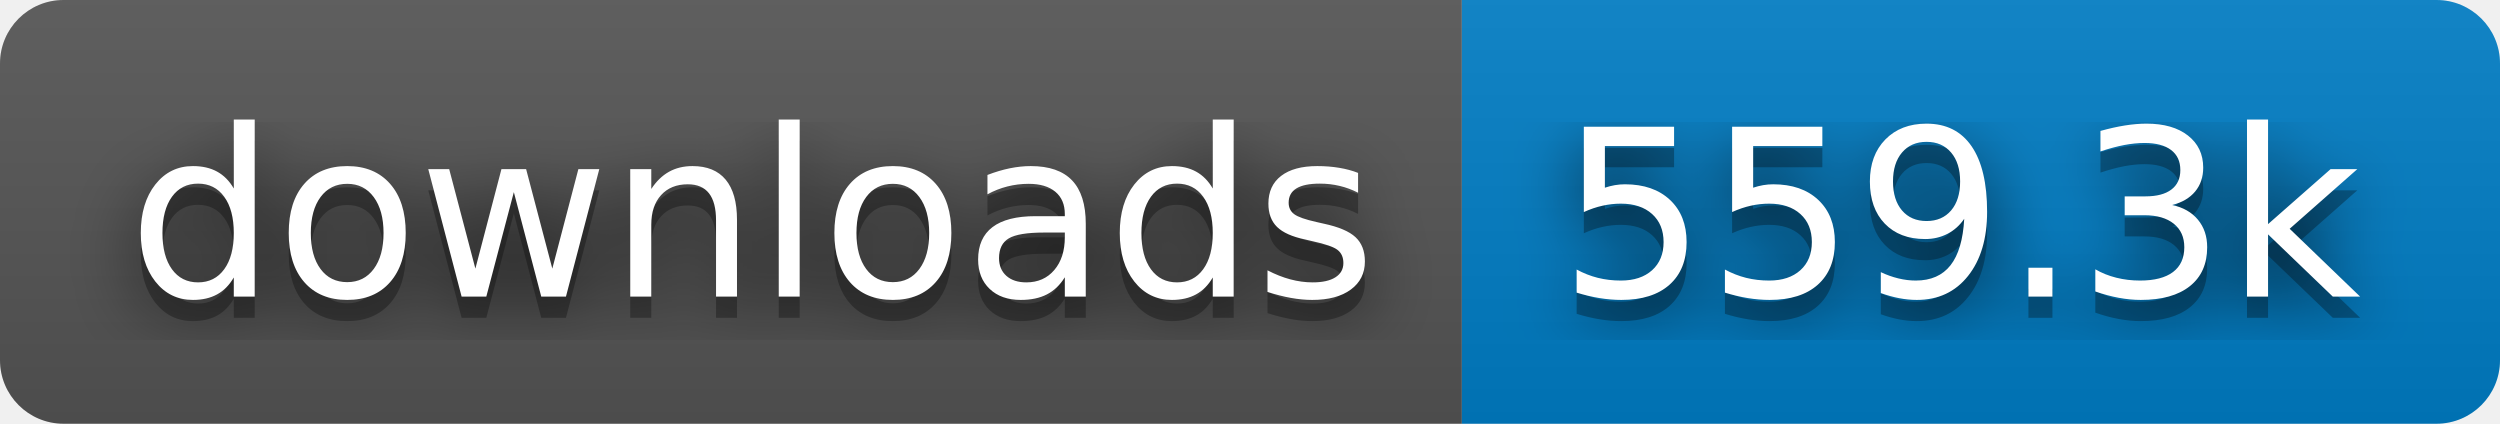
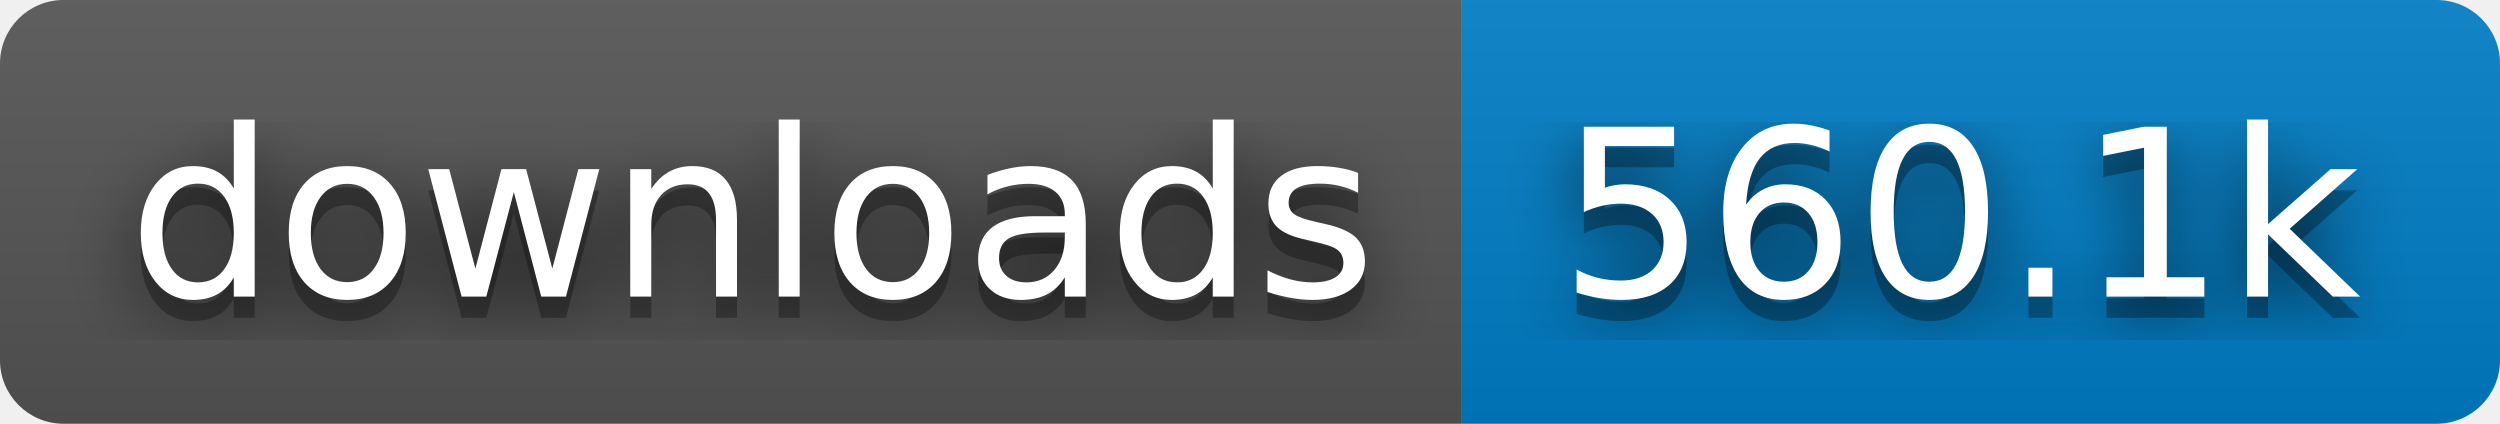
- <svg xmlns="http://www.w3.org/2000/svg" width="118" height="20" role="img" aria-label="downloads: 559.3k">
+ <svg xmlns="http://www.w3.org/2000/svg" width="118" height="20" role="img" aria-label="downloads: 560.1k">
  <filter id="blur">
    <feGaussianBlur stdDeviation="16" />
  </filter>
  <linearGradient id="s" x2="0" y2="100%">
    <stop offset="0" stop-color="#bbb" stop-opacity=".1" />
    <stop offset="1" stop-opacity=".1" />
  </linearGradient>
  <clipPath id="r">
    <rect width="118" height="20" rx="3" />
  </clipPath>
  <g clip-path="url(#r)">
    <rect width="69" height="20" fill="#555" />
    <rect x="69" width="49" height="20" fill="#007ec6" />
    <rect width="118" height="20" fill="url(#s)" />
  </g>
  <g fill="#fff" text-anchor="middle" font-family="Verdana,Geneva,DejaVu Sans,sans-serif" text-rendering="geometricPrecision" font-size="110">
    <g transform="scale(.1)">
      <g aria-hidden="true" fill="#010101">
        <text x="355" y="150" fill-opacity=".8" filter="url(#blur)" textLength="590">downloads</text>
        <text x="355" y="150" fill-opacity=".3" textLength="590">downloads</text>
      </g>
      <text x="355" y="140" textLength="590">downloads</text>
    </g>
    <g transform="scale(.1)">
      <g aria-hidden="true" fill="#010101">
-         <text x="925" y="150" fill-opacity=".8" filter="url(#blur)" textLength="390">559.3k</text>
-         <text x="925" y="150" fill-opacity=".3" textLength="390">559.3k</text>
+         <text x="925" y="150" fill-opacity=".8" filter="url(#blur)" textLength="390">560.1k</text>
+         <text x="925" y="150" fill-opacity=".3" textLength="390">560.1k</text>
      </g>
-       <text x="925" y="140" textLength="390">559.3k</text>
+       <text x="925" y="140" textLength="390">560.1k</text>
    </g>
  </g>
</svg>
